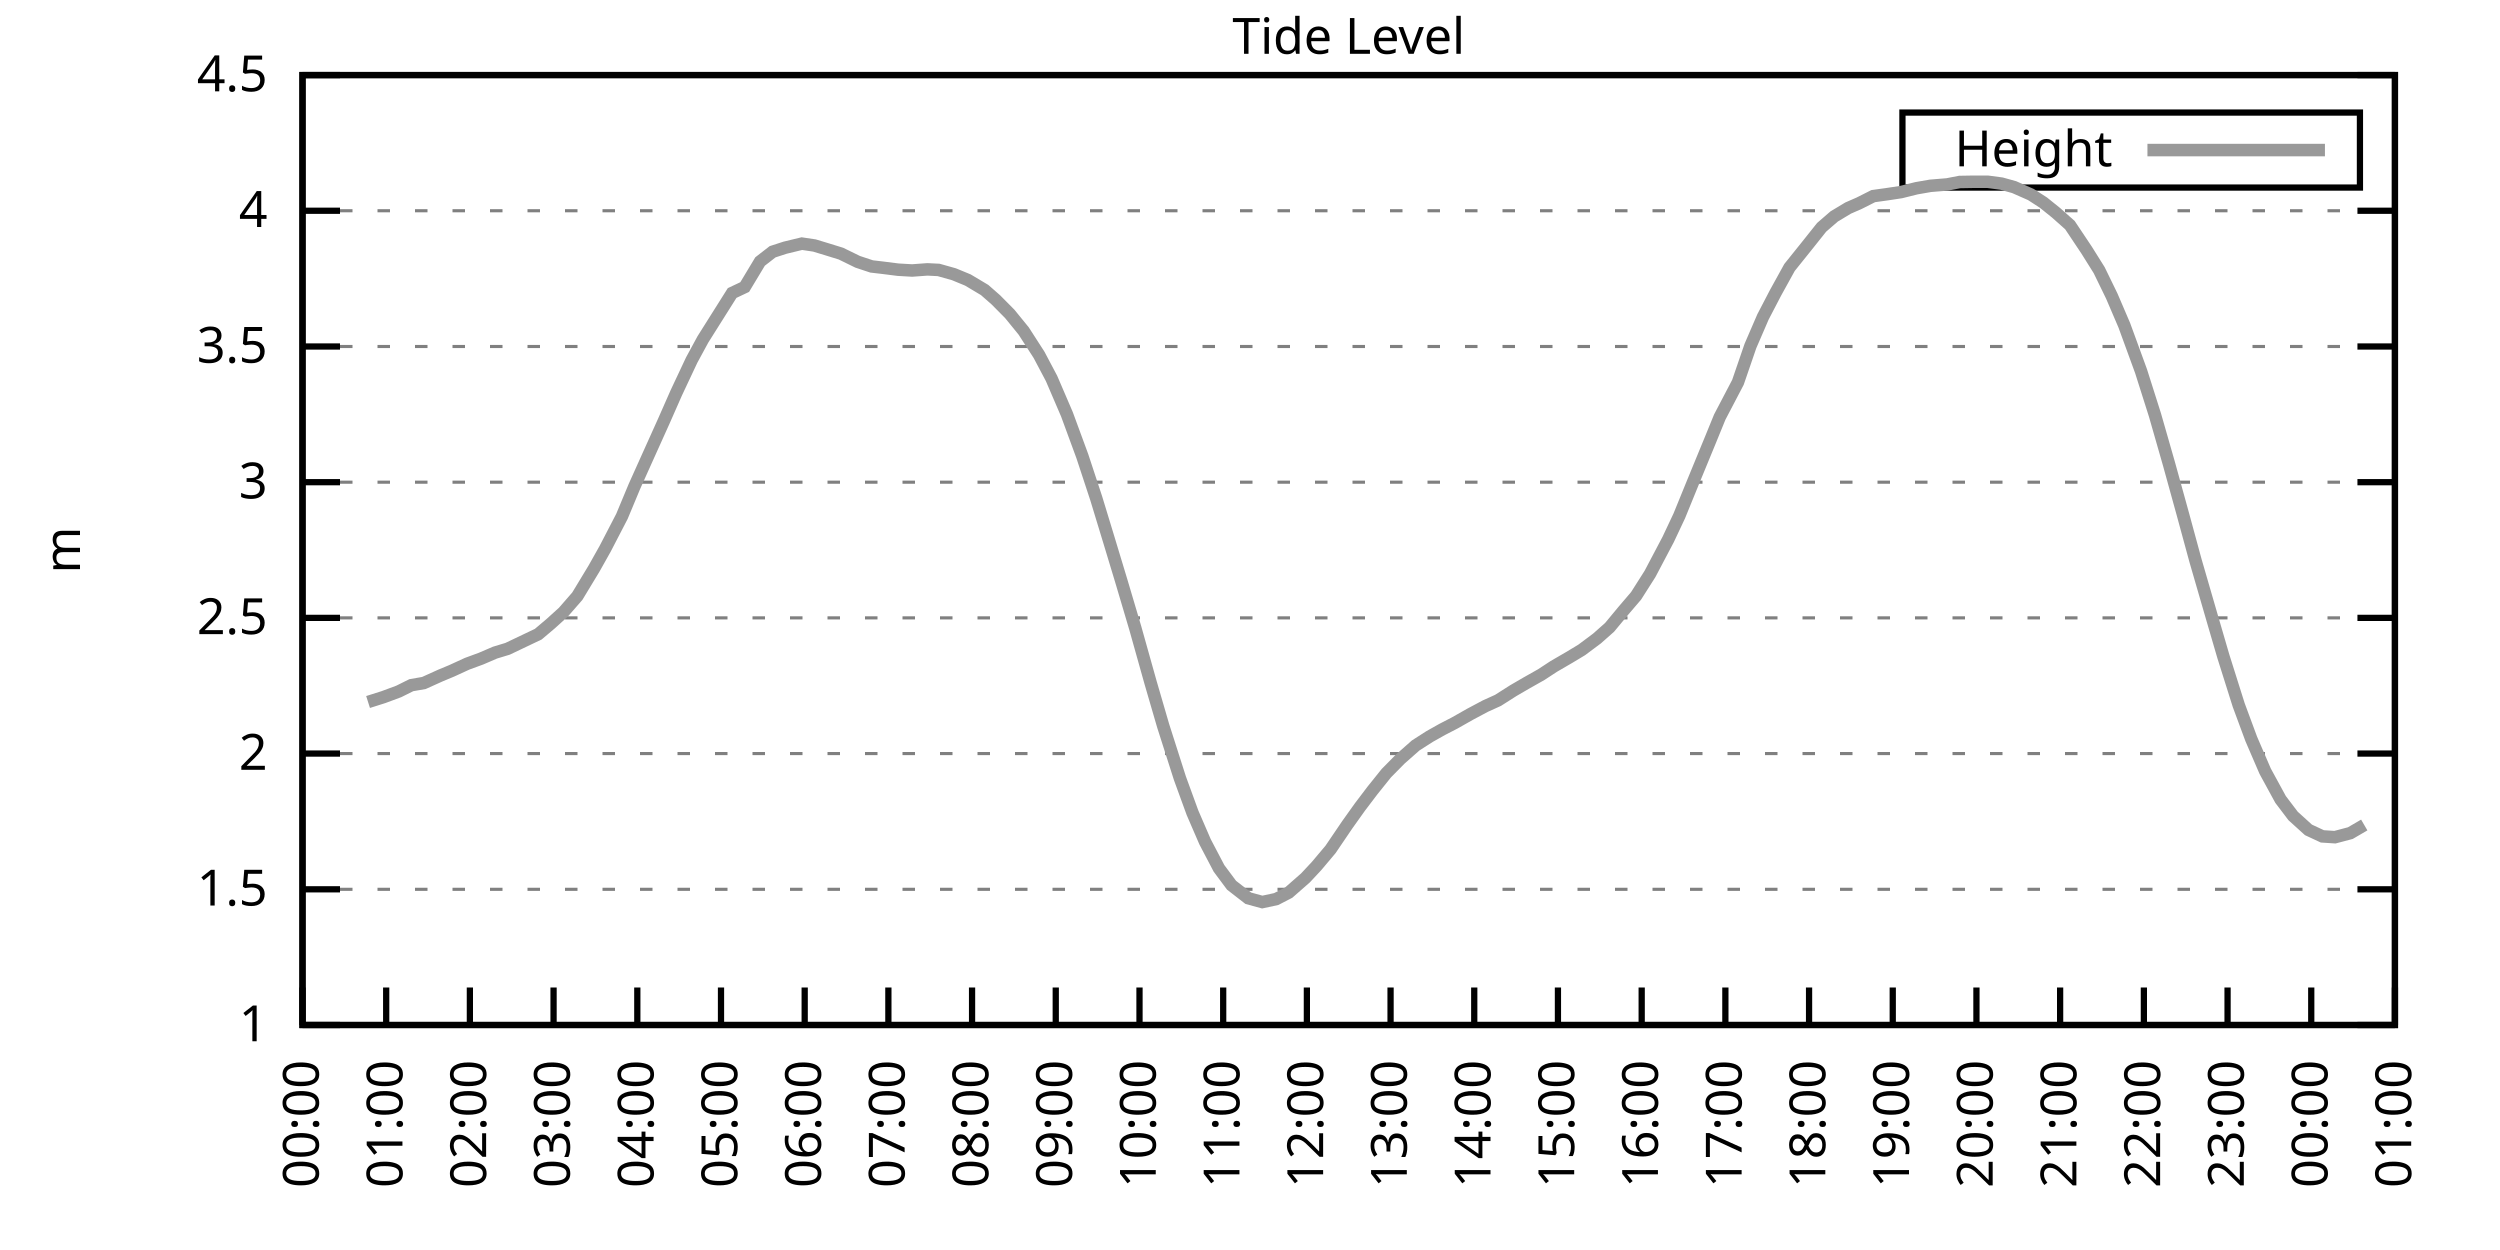
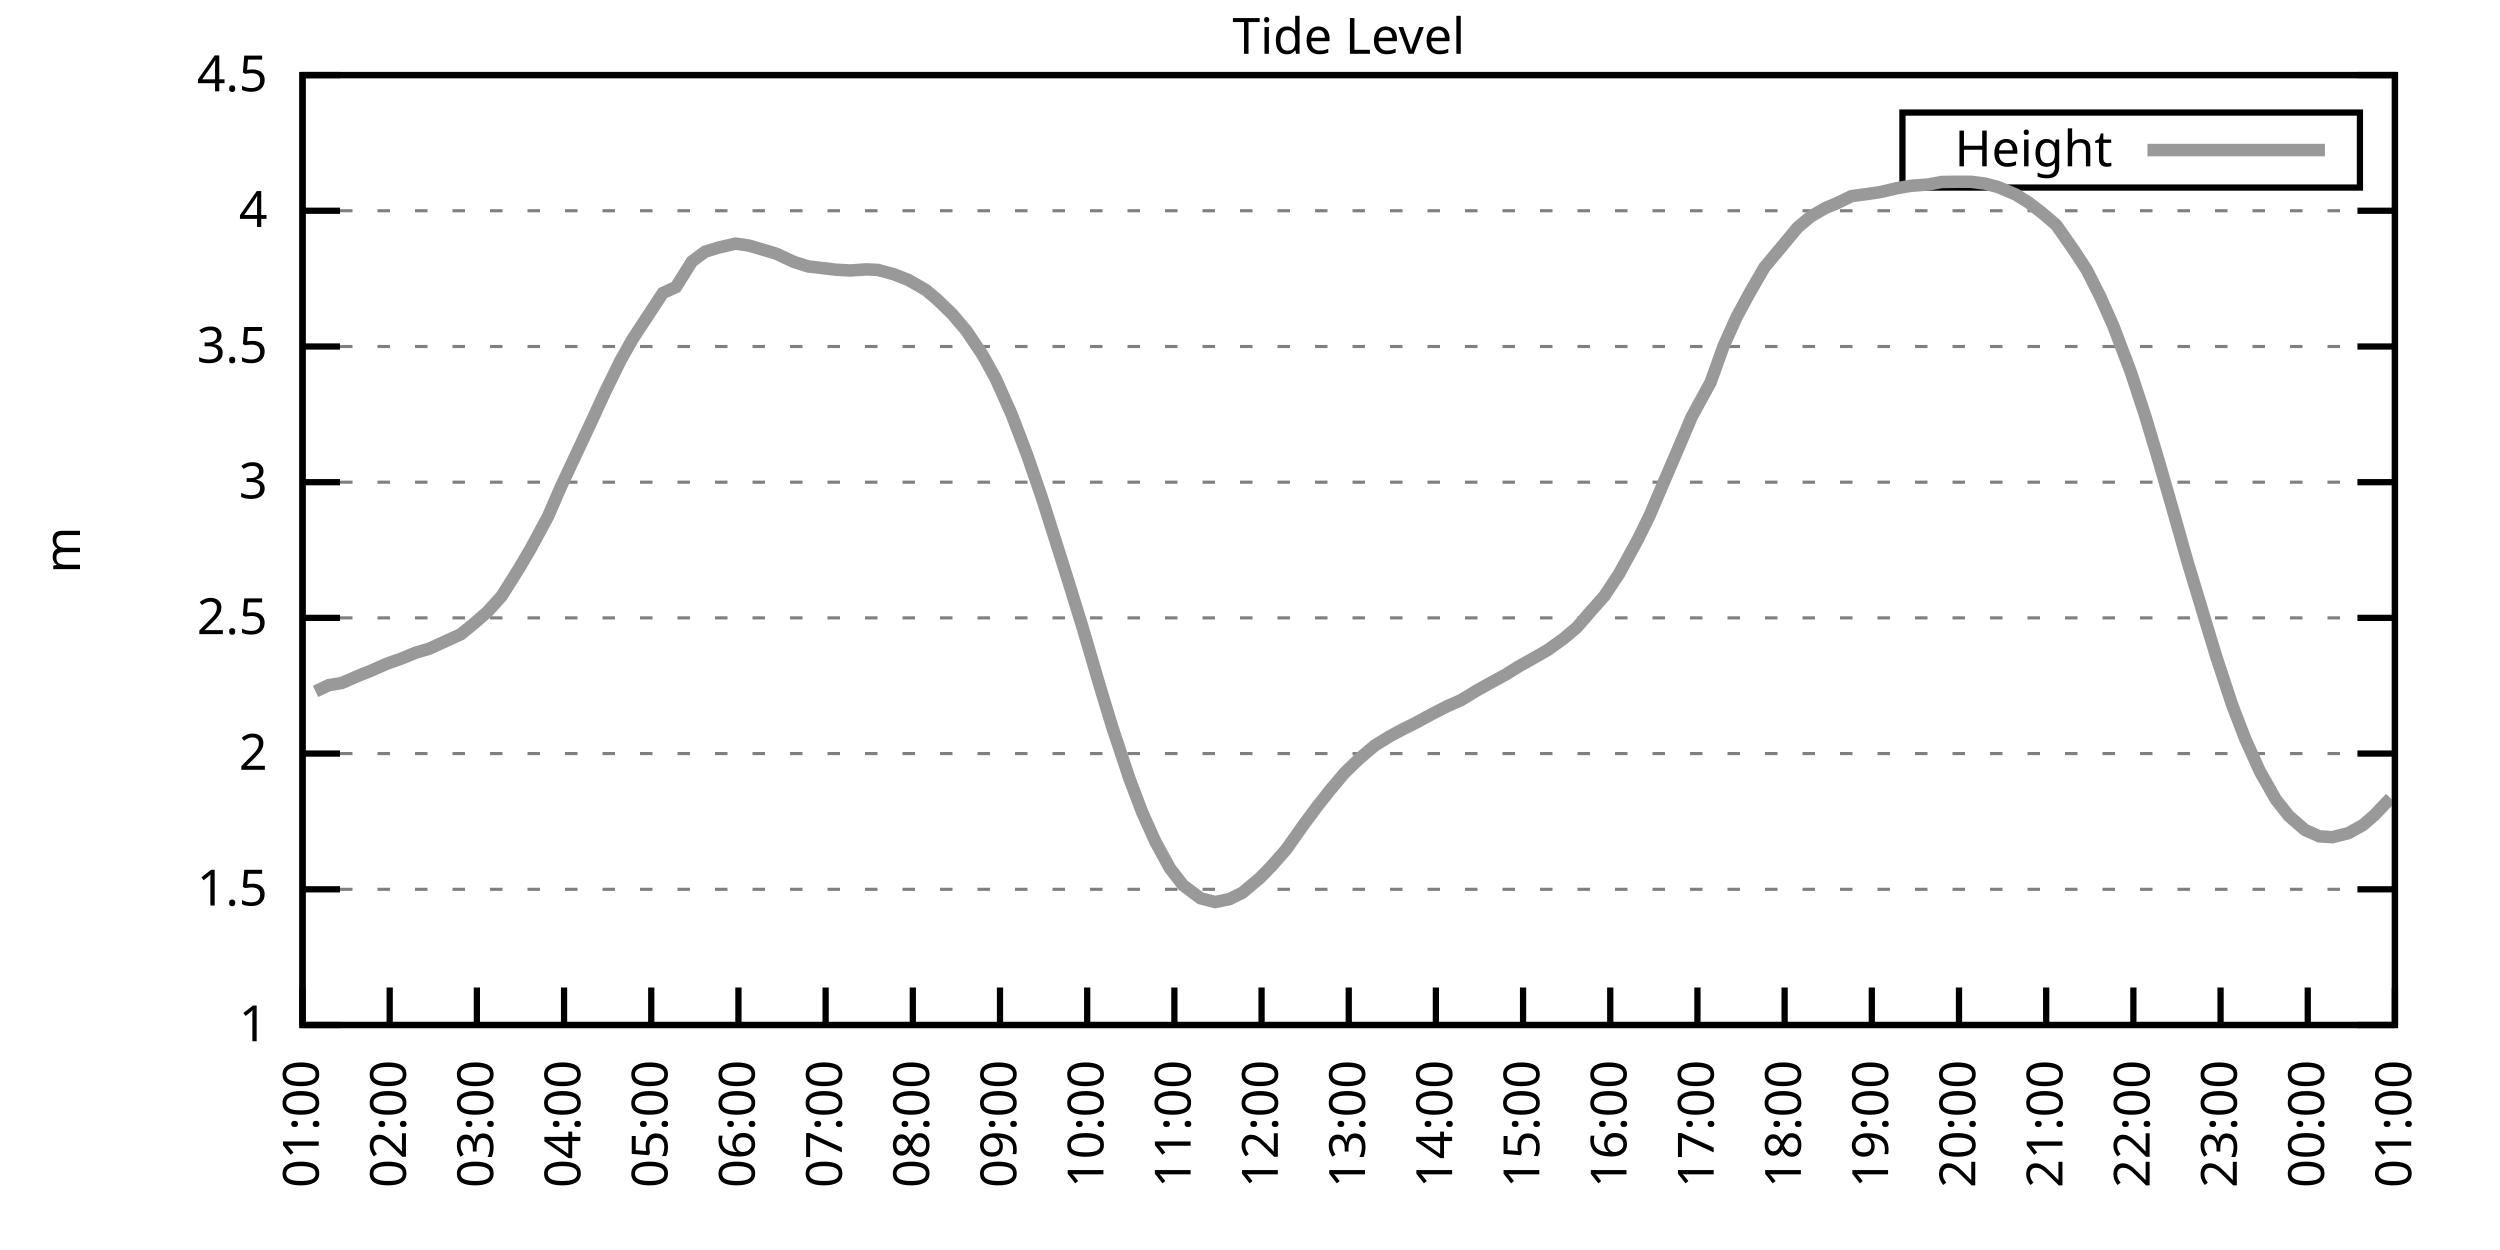
<svg xmlns="http://www.w3.org/2000/svg" xmlns:xlink="http://www.w3.org/1999/xlink" width="400" height="200" viewBox="0 0 400 200">
  <g id="gnuplot_canvas">
    <rect x="0" y="0" width="400" height="200" fill="none" />
    <defs>
      <circle id="gpDot" r="0.5" stroke-width="0.5" stroke="currentColor" />
      <path id="gpPt0" stroke-width="0.333" stroke="currentColor" d="M-1,0 h2 M0,-1 v2" />
      <path id="gpPt1" stroke-width="0.333" stroke="currentColor" d="M-1,-1 L1,1 M1,-1 L-1,1" />
      <path id="gpPt2" stroke-width="0.333" stroke="currentColor" d="M-1,0 L1,0 M0,-1 L0,1 M-1,-1 L1,1 M-1,1 L1,-1" />
      <rect id="gpPt3" stroke-width="0.333" stroke="currentColor" x="-1" y="-1" width="2" height="2" />
      <rect id="gpPt4" stroke-width="0.333" stroke="currentColor" fill="currentColor" x="-1" y="-1" width="2" height="2" />
      <circle id="gpPt5" stroke-width="0.333" stroke="currentColor" cx="0" cy="0" r="1" />
      <use xlink:href="#gpPt5" id="gpPt6" fill="currentColor" stroke="none" />
      <path id="gpPt7" stroke-width="0.333" stroke="currentColor" d="M0,-1.33 L-1.33,0.67 L1.33,0.67 z" />
      <use xlink:href="#gpPt7" id="gpPt8" fill="currentColor" stroke="none" />
      <use xlink:href="#gpPt7" id="gpPt9" stroke="currentColor" transform="rotate(180)" />
      <use xlink:href="#gpPt9" id="gpPt10" fill="currentColor" stroke="none" />
      <use xlink:href="#gpPt3" id="gpPt11" stroke="currentColor" transform="rotate(45)" />
      <use xlink:href="#gpPt11" id="gpPt12" fill="currentColor" stroke="none" />
      <path id="gpPt13" stroke-width="0.333" stroke="currentColor" d="M0,1.330 L1.265,0.411 L0.782,-1.067 L-0.782,-1.076 L-1.265,0.411 z" />
      <use xlink:href="#gpPt13" id="gpPt14" fill="currentColor" stroke="none" />
      <filter id="textbox" filterUnits="objectBoundingBox" x="0" y="0" height="1" width="1">
        <feFlood flood-color="white" flood-opacity="1" result="bgnd" />
        <feComposite in="SourceGraphic" in2="bgnd" operator="atop" />
      </filter>
      <filter id="greybox" filterUnits="objectBoundingBox" x="0" y="0" height="1" width="1">
        <feFlood flood-color="lightgrey" flood-opacity="1" result="grey" />
        <feComposite in="SourceGraphic" in2="grey" operator="atop" />
      </filter>
    </defs>
    <g fill="none" color="white" stroke="currentColor" stroke-width="1.00" stroke-linecap="butt" stroke-linejoin="miter">
</g>
    <g fill="none" color="black" stroke="currentColor" stroke-width="1.00" stroke-linecap="butt" stroke-linejoin="miter">
      <g stroke="none" shape-rendering="crispEdges">
        <polygon fill="rgb(255, 255, 255)" points="48.40,164.00 383.18,164.00 383.18,12.02 48.40,12.02 " />
      </g>
    </g>
    <g fill="none" color="black" stroke="currentColor" stroke-width="1.00" stroke-linecap="butt" stroke-linejoin="miter">
</g>
    <g fill="none" color="black" stroke="black" stroke-width="0.50" stroke-linecap="butt" stroke-linejoin="miter">
</g>
    <g fill="none" color="gray" stroke="currentColor" stroke-width="0.50" stroke-linecap="butt" stroke-linejoin="miter">
      <path stroke="gray" stroke-dasharray="2,4" class="gridline" d="M48.40,164.00 L383.19,164.00  " />
    </g>
    <g fill="none" color="gray" stroke="gray" stroke-width="1.00" stroke-linecap="butt" stroke-linejoin="miter">
</g>
    <g fill="none" color="black" stroke="currentColor" stroke-width="1.00" stroke-linecap="butt" stroke-linejoin="miter">
      <path stroke="black" d="M48.40,164.00 L54.40,164.00 M383.19,164.00 L377.19,164.00  " />
      <g transform="translate(42.80,166.60)" stroke="none" fill="black" font-family="Sans" font-size="8.00" text-anchor="end">
        <text>
          <tspan font-family="Sans"> 1</tspan>
        </text>
      </g>
    </g>
    <g fill="none" color="black" stroke="currentColor" stroke-width="1.00" stroke-linecap="butt" stroke-linejoin="miter">
</g>
    <g fill="none" color="black" stroke="black" stroke-width="0.50" stroke-linecap="butt" stroke-linejoin="miter">
</g>
    <g fill="none" color="gray" stroke="currentColor" stroke-width="0.50" stroke-linecap="butt" stroke-linejoin="miter">
      <path stroke="gray" stroke-dasharray="2,4" class="gridline" d="M48.40,142.29 L383.19,142.29  " />
    </g>
    <g fill="none" color="gray" stroke="gray" stroke-width="1.00" stroke-linecap="butt" stroke-linejoin="miter">
</g>
    <g fill="none" color="black" stroke="currentColor" stroke-width="1.00" stroke-linecap="butt" stroke-linejoin="miter">
      <path stroke="black" d="M48.40,142.29 L54.40,142.29 M383.19,142.29 L377.19,142.29  " />
      <g transform="translate(42.80,144.89)" stroke="none" fill="black" font-family="Sans" font-size="8.00" text-anchor="end">
        <text>
          <tspan font-family="Sans"> 1.5</tspan>
        </text>
      </g>
    </g>
    <g fill="none" color="black" stroke="currentColor" stroke-width="1.00" stroke-linecap="butt" stroke-linejoin="miter">
</g>
    <g fill="none" color="black" stroke="black" stroke-width="0.50" stroke-linecap="butt" stroke-linejoin="miter">
</g>
    <g fill="none" color="gray" stroke="currentColor" stroke-width="0.50" stroke-linecap="butt" stroke-linejoin="miter">
      <path stroke="gray" stroke-dasharray="2,4" class="gridline" d="M48.40,120.57 L383.19,120.57  " />
    </g>
    <g fill="none" color="gray" stroke="gray" stroke-width="1.00" stroke-linecap="butt" stroke-linejoin="miter">
</g>
    <g fill="none" color="black" stroke="currentColor" stroke-width="1.00" stroke-linecap="butt" stroke-linejoin="miter">
      <path stroke="black" d="M48.40,120.57 L54.40,120.57 M383.19,120.57 L377.19,120.57  " />
      <g transform="translate(42.80,123.17)" stroke="none" fill="black" font-family="Sans" font-size="8.00" text-anchor="end">
        <text>
          <tspan font-family="Sans"> 2</tspan>
        </text>
      </g>
    </g>
    <g fill="none" color="black" stroke="currentColor" stroke-width="1.00" stroke-linecap="butt" stroke-linejoin="miter">
</g>
    <g fill="none" color="black" stroke="black" stroke-width="0.50" stroke-linecap="butt" stroke-linejoin="miter">
</g>
    <g fill="none" color="gray" stroke="currentColor" stroke-width="0.50" stroke-linecap="butt" stroke-linejoin="miter">
      <path stroke="gray" stroke-dasharray="2,4" class="gridline" d="M48.40,98.86 L383.19,98.86  " />
    </g>
    <g fill="none" color="gray" stroke="gray" stroke-width="1.00" stroke-linecap="butt" stroke-linejoin="miter">
</g>
    <g fill="none" color="black" stroke="currentColor" stroke-width="1.00" stroke-linecap="butt" stroke-linejoin="miter">
      <path stroke="black" d="M48.40,98.86 L54.40,98.86 M383.19,98.86 L377.19,98.86  " />
      <g transform="translate(42.80,101.46)" stroke="none" fill="black" font-family="Sans" font-size="8.00" text-anchor="end">
        <text>
          <tspan font-family="Sans"> 2.5</tspan>
        </text>
      </g>
    </g>
    <g fill="none" color="black" stroke="currentColor" stroke-width="1.00" stroke-linecap="butt" stroke-linejoin="miter">
</g>
    <g fill="none" color="black" stroke="black" stroke-width="0.50" stroke-linecap="butt" stroke-linejoin="miter">
</g>
    <g fill="none" color="gray" stroke="currentColor" stroke-width="0.50" stroke-linecap="butt" stroke-linejoin="miter">
      <path stroke="gray" stroke-dasharray="2,4" class="gridline" d="M48.40,77.15 L383.19,77.15  " />
    </g>
    <g fill="none" color="gray" stroke="gray" stroke-width="1.00" stroke-linecap="butt" stroke-linejoin="miter">
</g>
    <g fill="none" color="black" stroke="currentColor" stroke-width="1.00" stroke-linecap="butt" stroke-linejoin="miter">
      <path stroke="black" d="M48.40,77.15 L54.40,77.15 M383.19,77.15 L377.19,77.15  " />
      <g transform="translate(42.80,79.75)" stroke="none" fill="black" font-family="Sans" font-size="8.00" text-anchor="end">
        <text>
          <tspan font-family="Sans"> 3</tspan>
        </text>
      </g>
    </g>
    <g fill="none" color="black" stroke="currentColor" stroke-width="1.00" stroke-linecap="butt" stroke-linejoin="miter">
</g>
    <g fill="none" color="black" stroke="black" stroke-width="0.50" stroke-linecap="butt" stroke-linejoin="miter">
</g>
    <g fill="none" color="gray" stroke="currentColor" stroke-width="0.50" stroke-linecap="butt" stroke-linejoin="miter">
      <path stroke="gray" stroke-dasharray="2,4" class="gridline" d="M48.40,55.44 L383.19,55.44  " />
    </g>
    <g fill="none" color="gray" stroke="gray" stroke-width="1.00" stroke-linecap="butt" stroke-linejoin="miter">
</g>
    <g fill="none" color="black" stroke="currentColor" stroke-width="1.00" stroke-linecap="butt" stroke-linejoin="miter">
      <path stroke="black" d="M48.40,55.44 L54.40,55.44 M383.19,55.44 L377.19,55.44  " />
      <g transform="translate(42.80,58.04)" stroke="none" fill="black" font-family="Sans" font-size="8.00" text-anchor="end">
        <text>
          <tspan font-family="Sans"> 3.5</tspan>
        </text>
      </g>
    </g>
    <g fill="none" color="black" stroke="currentColor" stroke-width="1.00" stroke-linecap="butt" stroke-linejoin="miter">
</g>
    <g fill="none" color="black" stroke="black" stroke-width="0.50" stroke-linecap="butt" stroke-linejoin="miter">
</g>
    <g fill="none" color="gray" stroke="currentColor" stroke-width="0.50" stroke-linecap="butt" stroke-linejoin="miter">
      <path stroke="gray" stroke-dasharray="2,4" class="gridline" d="M48.40,33.72 L383.19,33.72  " />
    </g>
    <g fill="none" color="gray" stroke="gray" stroke-width="1.00" stroke-linecap="butt" stroke-linejoin="miter">
</g>
    <g fill="none" color="black" stroke="currentColor" stroke-width="1.00" stroke-linecap="butt" stroke-linejoin="miter">
      <path stroke="black" d="M48.40,33.72 L54.40,33.72 M383.19,33.72 L377.19,33.72  " />
      <g transform="translate(42.80,36.32)" stroke="none" fill="black" font-family="Sans" font-size="8.00" text-anchor="end">
        <text>
          <tspan font-family="Sans"> 4</tspan>
        </text>
      </g>
    </g>
    <g fill="none" color="black" stroke="currentColor" stroke-width="1.00" stroke-linecap="butt" stroke-linejoin="miter">
</g>
    <g fill="none" color="black" stroke="black" stroke-width="0.50" stroke-linecap="butt" stroke-linejoin="miter">
</g>
    <g fill="none" color="gray" stroke="currentColor" stroke-width="0.50" stroke-linecap="butt" stroke-linejoin="miter">
      <path stroke="gray" stroke-dasharray="2,4" class="gridline" d="M48.40,12.01 L383.19,12.01  " />
    </g>
    <g fill="none" color="gray" stroke="gray" stroke-width="1.00" stroke-linecap="butt" stroke-linejoin="miter">
</g>
    <g fill="none" color="black" stroke="currentColor" stroke-width="1.00" stroke-linecap="butt" stroke-linejoin="miter">
      <path stroke="black" d="M48.40,12.01 L54.40,12.01 M383.19,12.01 L377.19,12.01  " />
      <g transform="translate(42.80,14.61)" stroke="none" fill="black" font-family="Sans" font-size="8.00" text-anchor="end">
        <text>
          <tspan font-family="Sans"> 4.5</tspan>
        </text>
      </g>
    </g>
    <g fill="none" color="black" stroke="currentColor" stroke-width="1.00" stroke-linecap="butt" stroke-linejoin="miter">
      <path stroke="black" d="M48.40,164.00 L48.40,158.00  " />
      <g transform="translate(51.00,169.60) rotate(270.00)" stroke="none" fill="black" font-family="Sans" font-size="8.00" text-anchor="end">
        <text>
-           <tspan font-family="Sans">00:00</tspan>
-         </text>
-       </g>
-     </g>
-     <g fill="none" color="black" stroke="currentColor" stroke-width="1.00" stroke-linecap="butt" stroke-linejoin="miter">
-       <path stroke="black" d="M61.79,164.00 L61.79,158.00  " />
-       <g transform="translate(64.39,169.60) rotate(270.00)" stroke="none" fill="black" font-family="Sans" font-size="8.00" text-anchor="end">
-         <text>
          <tspan font-family="Sans">01:00</tspan>
        </text>
      </g>
    </g>
    <g fill="none" color="black" stroke="currentColor" stroke-width="1.00" stroke-linecap="butt" stroke-linejoin="miter">
-       <path stroke="black" d="M75.18,164.00 L75.18,158.00  " />
-       <g transform="translate(77.78,169.60) rotate(270.00)" stroke="none" fill="black" font-family="Sans" font-size="8.00" text-anchor="end">
+       <path stroke="black" d="M62.35,164.00 L62.35,158.00  " />
+       <g transform="translate(64.95,169.60) rotate(270.00)" stroke="none" fill="black" font-family="Sans" font-size="8.00" text-anchor="end">
        <text>
          <tspan font-family="Sans">02:00</tspan>
        </text>
      </g>
    </g>
    <g fill="none" color="black" stroke="currentColor" stroke-width="1.00" stroke-linecap="butt" stroke-linejoin="miter">
-       <path stroke="black" d="M88.57,164.00 L88.57,158.00  " />
-       <g transform="translate(91.17,169.60) rotate(270.00)" stroke="none" fill="black" font-family="Sans" font-size="8.00" text-anchor="end">
+       <path stroke="black" d="M76.30,164.00 L76.30,158.00  " />
+       <g transform="translate(78.90,169.60) rotate(270.00)" stroke="none" fill="black" font-family="Sans" font-size="8.00" text-anchor="end">
        <text>
          <tspan font-family="Sans">03:00</tspan>
        </text>
      </g>
    </g>
    <g fill="none" color="black" stroke="currentColor" stroke-width="1.00" stroke-linecap="butt" stroke-linejoin="miter">
-       <path stroke="black" d="M101.97,164.00 L101.97,158.00  " />
-       <g transform="translate(104.57,169.60) rotate(270.00)" stroke="none" fill="black" font-family="Sans" font-size="8.00" text-anchor="end">
+       <path stroke="black" d="M90.25,164.00 L90.25,158.00  " />
+       <g transform="translate(92.85,169.60) rotate(270.00)" stroke="none" fill="black" font-family="Sans" font-size="8.00" text-anchor="end">
        <text>
          <tspan font-family="Sans">04:00</tspan>
        </text>
      </g>
    </g>
    <g fill="none" color="black" stroke="currentColor" stroke-width="1.00" stroke-linecap="butt" stroke-linejoin="miter">
-       <path stroke="black" d="M115.36,164.00 L115.36,158.00  " />
-       <g transform="translate(117.96,169.60) rotate(270.00)" stroke="none" fill="black" font-family="Sans" font-size="8.00" text-anchor="end">
+       <path stroke="black" d="M104.20,164.00 L104.20,158.00  " />
+       <g transform="translate(106.80,169.60) rotate(270.00)" stroke="none" fill="black" font-family="Sans" font-size="8.00" text-anchor="end">
        <text>
          <tspan font-family="Sans">05:00</tspan>
        </text>
      </g>
    </g>
    <g fill="none" color="black" stroke="currentColor" stroke-width="1.00" stroke-linecap="butt" stroke-linejoin="miter">
-       <path stroke="black" d="M128.75,164.00 L128.75,158.00  " />
-       <g transform="translate(131.35,169.60) rotate(270.00)" stroke="none" fill="black" font-family="Sans" font-size="8.00" text-anchor="end">
+       <path stroke="black" d="M118.15,164.00 L118.15,158.00  " />
+       <g transform="translate(120.75,169.60) rotate(270.00)" stroke="none" fill="black" font-family="Sans" font-size="8.00" text-anchor="end">
        <text>
          <tspan font-family="Sans">06:00</tspan>
        </text>
      </g>
    </g>
    <g fill="none" color="black" stroke="currentColor" stroke-width="1.00" stroke-linecap="butt" stroke-linejoin="miter">
-       <path stroke="black" d="M142.14,164.00 L142.14,158.00  " />
-       <g transform="translate(144.74,169.60) rotate(270.00)" stroke="none" fill="black" font-family="Sans" font-size="8.00" text-anchor="end">
+       <path stroke="black" d="M132.10,164.00 L132.10,158.00  " />
+       <g transform="translate(134.70,169.60) rotate(270.00)" stroke="none" fill="black" font-family="Sans" font-size="8.00" text-anchor="end">
        <text>
          <tspan font-family="Sans">07:00</tspan>
        </text>
      </g>
    </g>
    <g fill="none" color="black" stroke="currentColor" stroke-width="1.00" stroke-linecap="butt" stroke-linejoin="miter">
-       <path stroke="black" d="M155.53,164.00 L155.53,158.00  " />
-       <g transform="translate(158.13,169.60) rotate(270.00)" stroke="none" fill="black" font-family="Sans" font-size="8.00" text-anchor="end">
+       <path stroke="black" d="M146.05,164.00 L146.05,158.00  " />
+       <g transform="translate(148.65,169.60) rotate(270.00)" stroke="none" fill="black" font-family="Sans" font-size="8.00" text-anchor="end">
        <text>
          <tspan font-family="Sans">08:00</tspan>
        </text>
      </g>
    </g>
    <g fill="none" color="black" stroke="currentColor" stroke-width="1.00" stroke-linecap="butt" stroke-linejoin="miter">
-       <path stroke="black" d="M168.92,164.00 L168.92,158.00  " />
-       <g transform="translate(171.52,169.60) rotate(270.00)" stroke="none" fill="black" font-family="Sans" font-size="8.00" text-anchor="end">
+       <path stroke="black" d="M160.00,164.00 L160.00,158.00  " />
+       <g transform="translate(162.60,169.60) rotate(270.00)" stroke="none" fill="black" font-family="Sans" font-size="8.00" text-anchor="end">
        <text>
          <tspan font-family="Sans">09:00</tspan>
        </text>
      </g>
    </g>
    <g fill="none" color="black" stroke="currentColor" stroke-width="1.00" stroke-linecap="butt" stroke-linejoin="miter">
-       <path stroke="black" d="M182.32,164.00 L182.32,158.00  " />
-       <g transform="translate(184.92,169.60) rotate(270.00)" stroke="none" fill="black" font-family="Sans" font-size="8.00" text-anchor="end">
+       <path stroke="black" d="M173.95,164.00 L173.95,158.00  " />
+       <g transform="translate(176.55,169.60) rotate(270.00)" stroke="none" fill="black" font-family="Sans" font-size="8.00" text-anchor="end">
        <text>
          <tspan font-family="Sans">10:00</tspan>
        </text>
      </g>
    </g>
    <g fill="none" color="black" stroke="currentColor" stroke-width="1.00" stroke-linecap="butt" stroke-linejoin="miter">
-       <path stroke="black" d="M195.71,164.00 L195.71,158.00  " />
-       <g transform="translate(198.31,169.60) rotate(270.00)" stroke="none" fill="black" font-family="Sans" font-size="8.00" text-anchor="end">
+       <path stroke="black" d="M187.90,164.00 L187.90,158.00  " />
+       <g transform="translate(190.50,169.60) rotate(270.00)" stroke="none" fill="black" font-family="Sans" font-size="8.00" text-anchor="end">
        <text>
          <tspan font-family="Sans">11:00</tspan>
        </text>
      </g>
    </g>
    <g fill="none" color="black" stroke="currentColor" stroke-width="1.00" stroke-linecap="butt" stroke-linejoin="miter">
-       <path stroke="black" d="M209.10,164.00 L209.10,158.00  " />
-       <g transform="translate(211.70,169.60) rotate(270.00)" stroke="none" fill="black" font-family="Sans" font-size="8.00" text-anchor="end">
+       <path stroke="black" d="M201.85,164.00 L201.85,158.00  " />
+       <g transform="translate(204.45,169.60) rotate(270.00)" stroke="none" fill="black" font-family="Sans" font-size="8.00" text-anchor="end">
        <text>
          <tspan font-family="Sans">12:00</tspan>
        </text>
      </g>
    </g>
    <g fill="none" color="black" stroke="currentColor" stroke-width="1.00" stroke-linecap="butt" stroke-linejoin="miter">
-       <path stroke="black" d="M222.49,164.00 L222.49,158.00  " />
-       <g transform="translate(225.09,169.60) rotate(270.00)" stroke="none" fill="black" font-family="Sans" font-size="8.00" text-anchor="end">
+       <path stroke="black" d="M215.80,164.00 L215.80,158.00  " />
+       <g transform="translate(218.40,169.60) rotate(270.00)" stroke="none" fill="black" font-family="Sans" font-size="8.00" text-anchor="end">
        <text>
          <tspan font-family="Sans">13:00</tspan>
        </text>
      </g>
    </g>
    <g fill="none" color="black" stroke="currentColor" stroke-width="1.00" stroke-linecap="butt" stroke-linejoin="miter">
-       <path stroke="black" d="M235.88,164.00 L235.88,158.00  " />
-       <g transform="translate(238.48,169.60) rotate(270.00)" stroke="none" fill="black" font-family="Sans" font-size="8.00" text-anchor="end">
+       <path stroke="black" d="M229.74,164.00 L229.74,158.00  " />
+       <g transform="translate(232.34,169.60) rotate(270.00)" stroke="none" fill="black" font-family="Sans" font-size="8.00" text-anchor="end">
        <text>
          <tspan font-family="Sans">14:00</tspan>
        </text>
      </g>
    </g>
    <g fill="none" color="black" stroke="currentColor" stroke-width="1.00" stroke-linecap="butt" stroke-linejoin="miter">
-       <path stroke="black" d="M249.27,164.00 L249.27,158.00  " />
-       <g transform="translate(251.87,169.60) rotate(270.00)" stroke="none" fill="black" font-family="Sans" font-size="8.00" text-anchor="end">
+       <path stroke="black" d="M243.69,164.00 L243.69,158.00  " />
+       <g transform="translate(246.29,169.60) rotate(270.00)" stroke="none" fill="black" font-family="Sans" font-size="8.00" text-anchor="end">
        <text>
          <tspan font-family="Sans">15:00</tspan>
        </text>
      </g>
    </g>
    <g fill="none" color="black" stroke="currentColor" stroke-width="1.00" stroke-linecap="butt" stroke-linejoin="miter">
-       <path stroke="black" d="M262.67,164.00 L262.67,158.00  " />
-       <g transform="translate(265.27,169.60) rotate(270.00)" stroke="none" fill="black" font-family="Sans" font-size="8.00" text-anchor="end">
+       <path stroke="black" d="M257.64,164.00 L257.64,158.00  " />
+       <g transform="translate(260.24,169.60) rotate(270.00)" stroke="none" fill="black" font-family="Sans" font-size="8.00" text-anchor="end">
        <text>
          <tspan font-family="Sans">16:00</tspan>
        </text>
      </g>
    </g>
    <g fill="none" color="black" stroke="currentColor" stroke-width="1.00" stroke-linecap="butt" stroke-linejoin="miter">
-       <path stroke="black" d="M276.06,164.00 L276.06,158.00  " />
-       <g transform="translate(278.66,169.60) rotate(270.00)" stroke="none" fill="black" font-family="Sans" font-size="8.00" text-anchor="end">
+       <path stroke="black" d="M271.59,164.00 L271.59,158.00  " />
+       <g transform="translate(274.19,169.60) rotate(270.00)" stroke="none" fill="black" font-family="Sans" font-size="8.00" text-anchor="end">
        <text>
          <tspan font-family="Sans">17:00</tspan>
        </text>
      </g>
    </g>
    <g fill="none" color="black" stroke="currentColor" stroke-width="1.00" stroke-linecap="butt" stroke-linejoin="miter">
-       <path stroke="black" d="M289.45,164.00 L289.45,158.00  " />
-       <g transform="translate(292.05,169.60) rotate(270.00)" stroke="none" fill="black" font-family="Sans" font-size="8.00" text-anchor="end">
+       <path stroke="black" d="M285.54,164.00 L285.54,158.00  " />
+       <g transform="translate(288.14,169.60) rotate(270.00)" stroke="none" fill="black" font-family="Sans" font-size="8.00" text-anchor="end">
        <text>
          <tspan font-family="Sans">18:00</tspan>
        </text>
      </g>
    </g>
    <g fill="none" color="black" stroke="currentColor" stroke-width="1.00" stroke-linecap="butt" stroke-linejoin="miter">
-       <path stroke="black" d="M302.84,164.00 L302.84,158.00  " />
-       <g transform="translate(305.44,169.60) rotate(270.00)" stroke="none" fill="black" font-family="Sans" font-size="8.00" text-anchor="end">
+       <path stroke="black" d="M299.49,164.00 L299.49,158.00  " />
+       <g transform="translate(302.09,169.60) rotate(270.00)" stroke="none" fill="black" font-family="Sans" font-size="8.00" text-anchor="end">
        <text>
          <tspan font-family="Sans">19:00</tspan>
        </text>
      </g>
    </g>
    <g fill="none" color="black" stroke="currentColor" stroke-width="1.00" stroke-linecap="butt" stroke-linejoin="miter">
-       <path stroke="black" d="M316.23,164.00 L316.23,158.00  " />
-       <g transform="translate(318.83,169.60) rotate(270.00)" stroke="none" fill="black" font-family="Sans" font-size="8.00" text-anchor="end">
+       <path stroke="black" d="M313.44,164.00 L313.44,158.00  " />
+       <g transform="translate(316.04,169.60) rotate(270.00)" stroke="none" fill="black" font-family="Sans" font-size="8.00" text-anchor="end">
        <text>
          <tspan font-family="Sans">20:00</tspan>
        </text>
      </g>
    </g>
    <g fill="none" color="black" stroke="currentColor" stroke-width="1.00" stroke-linecap="butt" stroke-linejoin="miter">
-       <path stroke="black" d="M329.62,164.00 L329.62,158.00  " />
-       <g transform="translate(332.22,169.60) rotate(270.00)" stroke="none" fill="black" font-family="Sans" font-size="8.00" text-anchor="end">
+       <path stroke="black" d="M327.39,164.00 L327.39,158.00  " />
+       <g transform="translate(329.99,169.60) rotate(270.00)" stroke="none" fill="black" font-family="Sans" font-size="8.00" text-anchor="end">
        <text>
          <tspan font-family="Sans">21:00</tspan>
        </text>
      </g>
    </g>
    <g fill="none" color="black" stroke="currentColor" stroke-width="1.00" stroke-linecap="butt" stroke-linejoin="miter">
-       <path stroke="black" d="M343.02,164.00 L343.02,158.00  " />
-       <g transform="translate(345.62,169.60) rotate(270.00)" stroke="none" fill="black" font-family="Sans" font-size="8.00" text-anchor="end">
+       <path stroke="black" d="M341.34,164.00 L341.34,158.00  " />
+       <g transform="translate(343.94,169.60) rotate(270.00)" stroke="none" fill="black" font-family="Sans" font-size="8.00" text-anchor="end">
        <text>
          <tspan font-family="Sans">22:00</tspan>
        </text>
      </g>
    </g>
    <g fill="none" color="black" stroke="currentColor" stroke-width="1.00" stroke-linecap="butt" stroke-linejoin="miter">
-       <path stroke="black" d="M356.41,164.00 L356.41,158.00  " />
-       <g transform="translate(359.01,169.60) rotate(270.00)" stroke="none" fill="black" font-family="Sans" font-size="8.00" text-anchor="end">
+       <path stroke="black" d="M355.29,164.00 L355.29,158.00  " />
+       <g transform="translate(357.89,169.60) rotate(270.00)" stroke="none" fill="black" font-family="Sans" font-size="8.00" text-anchor="end">
        <text>
          <tspan font-family="Sans">23:00</tspan>
        </text>
      </g>
    </g>
    <g fill="none" color="black" stroke="currentColor" stroke-width="1.00" stroke-linecap="butt" stroke-linejoin="miter">
-       <path stroke="black" d="M369.80,164.00 L369.80,158.00  " />
-       <g transform="translate(372.40,169.60) rotate(270.00)" stroke="none" fill="black" font-family="Sans" font-size="8.00" text-anchor="end">
+       <path stroke="black" d="M369.24,164.00 L369.24,158.00  " />
+       <g transform="translate(371.84,169.60) rotate(270.00)" stroke="none" fill="black" font-family="Sans" font-size="8.00" text-anchor="end">
        <text>
          <tspan font-family="Sans">00:00</tspan>
        </text>
      </g>
    </g>
    <g fill="none" color="black" stroke="currentColor" stroke-width="1.00" stroke-linecap="butt" stroke-linejoin="miter">
      <path stroke="black" d="M383.19,164.00 L383.19,158.00  " />
      <g transform="translate(385.79,169.60) rotate(270.00)" stroke="none" fill="black" font-family="Sans" font-size="8.00" text-anchor="end">
        <text>
          <tspan font-family="Sans">01:00</tspan>
        </text>
      </g>
    </g>
    <g fill="none" color="black" stroke="currentColor" stroke-width="1.00" stroke-linecap="butt" stroke-linejoin="miter">
</g>
    <g fill="none" color="black" stroke="currentColor" stroke-width="1.00" stroke-linecap="butt" stroke-linejoin="miter">
      <path stroke="black" d="M48.40,12.01 L48.40,164.00 L383.19,164.00 L383.19,12.01 L48.40,12.01 Z  " />
    </g>
    <g fill="none" color="black" stroke="currentColor" stroke-width="1.00" stroke-linecap="butt" stroke-linejoin="miter">
</g>
    <g fill="none" color="black" stroke="currentColor" stroke-width="1.00" stroke-linecap="butt" stroke-linejoin="miter">
      <path stroke="black" d="M304.39,30.01 L304.39,18.01 L377.59,18.01 L377.59,30.01 L304.39,30.01 Z  " />
    </g>
    <g id="Tide_level_plot_1">
      <g fill="none" color="white" stroke="black" stroke-width="2.00" stroke-linecap="butt" stroke-linejoin="miter">
</g>
      <g fill="none" color="black" stroke="currentColor" stroke-width="2.00" stroke-linecap="butt" stroke-linejoin="miter">
        <g transform="translate(337.99,26.61)" stroke="none" fill="black" font-family="Sans" font-size="8.00" text-anchor="end">
          <text>
            <tspan font-family="Sans">Height</tspan>
          </text>
        </g>
      </g>
      <g fill="none" color="black" stroke="currentColor" stroke-width="2.00" stroke-linecap="butt" stroke-linejoin="miter">
-         <path stroke="rgb(153, 153, 153)" d="M343.59,24.01 L371.99,24.01 M58.89,112.32 L61.35,111.54 L63.80,110.63 L65.81,109.63 L67.82,109.28 L70.50,108.07   L72.28,107.33 L74.74,106.20 L76.97,105.38 L79.20,104.42 L81.21,103.81 L86.12,101.47 L88.13,99.77 L90.14,97.95   L92.37,95.39 L95.05,90.96 L96.83,87.79 L99.51,82.62 L101.52,77.80 L103.53,73.33 L106.21,67.38 L108.22,62.82   L110.67,57.61 L112.46,54.31 L117.14,46.88 L119.15,45.93 L121.61,41.84 L123.62,40.28 L125.62,39.63 L128.30,38.98   L130.31,39.28 L132.32,39.89 L134.55,40.58 L137.23,41.89 L139.46,42.63 L141.25,42.84 L143.70,43.15 L145.94,43.28   L148.39,43.10 L150.18,43.19 L152.63,43.88 L154.86,44.80 L157.54,46.40 L159.33,47.97 L161.56,50.22 L163.79,52.96   L166.25,56.78 L168.25,60.56 L170.71,66.29 L173.17,72.98 L175.40,79.75 L177.41,86.35 L179.41,92.96 L181.65,100.51   L184.10,109.24 L186.11,116.14 L188.79,124.53 L190.80,130.04 L192.81,134.69 L195.04,138.94 L197.05,141.64 L199.73,143.72   L201.96,144.33 L204.19,143.85 L206.20,142.81 L208.88,140.46 L210.66,138.55 L212.89,135.90 L215.57,131.95 L217.58,129.13   L219.59,126.48 L221.82,123.70 L224.05,121.44 L226.51,119.27 L228.74,117.84 L230.75,116.71 L232.76,115.67 L235.21,114.28   L237.67,112.97 L239.68,112.06 L242.13,110.50 L244.14,109.33 L246.60,107.94 L248.60,106.63 L251.06,105.20 L253.07,103.99   L255.52,102.16 L257.53,100.38 L259.76,97.69 L261.77,95.34 L264.00,91.83 L266.91,86.31 L268.69,82.53 L270.92,77.06   L273.60,70.55 L275.16,66.73 L278.07,61.17 L280.07,55.35 L282.08,50.70 L284.09,46.84 L286.32,42.80 L289.00,39.46   L291.46,36.37 L293.47,34.63 L295.70,33.29 L297.48,32.51 L299.72,31.38 L301.95,31.07 L304.18,30.73 L306.63,30.12   L308.87,29.73 L311.54,29.51 L313.55,29.12 L315.79,29.08 L318.02,29.08 L320.25,29.38 L322.26,29.94 L324.94,31.12   L326.95,32.42 L328.95,34.03 L331.19,36.02 L333.86,40.02 L335.87,43.23 L337.88,47.36 L339.89,52.05 L342.57,59.39   L344.80,66.42 L347.03,74.20 L349.26,82.27 L351.27,89.66 L353.95,98.90 L355.74,105.03 L358.19,112.80 L360.20,118.23   L362.43,123.40 L364.89,127.91 L366.90,130.56 L369.35,132.78 L371.58,133.82 L373.59,133.95 L376.05,133.30 L378.28,132.00    " />
+         <path stroke="rgb(153, 153, 153)" d="M343.59,24.01 L371.99,24.01 M50.49,110.63 L52.58,109.63 L54.68,109.28 L57.47,108.07 L59.33,107.33 L61.88,106.20   L64.21,105.38 L66.53,104.42 L68.63,103.81 L73.74,101.47 L75.83,99.77 L77.93,97.95 L80.25,95.39 L83.04,90.96   L84.90,87.79 L87.69,82.62 L89.78,77.80 L91.88,73.33 L94.67,67.38 L96.76,62.82 L99.32,57.61 L101.18,54.31   L106.06,46.88 L108.15,45.93 L110.71,41.84 L112.80,40.28 L114.89,39.63 L117.68,38.98 L119.78,39.28 L121.87,39.89   L124.19,40.58 L126.98,41.89 L129.31,42.63 L131.17,42.84 L133.72,43.15 L136.05,43.28 L138.61,43.10 L140.47,43.19   L143.02,43.88 L145.35,44.80 L148.14,46.40 L150.00,47.97 L152.32,50.22 L154.65,52.96 L157.21,56.78 L159.30,60.56   L161.86,66.29 L164.41,72.98 L166.74,79.75 L168.83,86.35 L170.92,92.96 L173.25,100.51 L175.81,109.24 L177.90,116.14   L180.69,124.53 L182.78,130.04 L184.87,134.69 L187.20,138.94 L189.29,141.64 L192.08,143.72 L194.41,144.33 L196.73,143.85   L198.82,142.81 L201.61,140.46 L203.47,138.55 L205.80,135.90 L208.59,131.95 L210.68,129.13 L212.77,126.48 L215.10,123.70   L217.42,121.44 L219.98,119.27 L222.30,117.84 L224.40,116.71 L226.49,115.67 L229.05,114.28 L231.60,112.97 L233.70,112.06   L236.25,110.50 L238.35,109.33 L240.90,107.94 L243.00,106.63 L245.55,105.20 L247.65,103.99 L250.20,102.16 L252.30,100.38   L254.62,97.69 L256.71,95.34 L259.04,91.83 L262.06,86.31 L263.92,82.53 L266.25,77.06 L269.04,70.55 L270.66,66.73   L273.69,61.17 L275.78,55.35 L277.87,50.70 L279.96,46.84 L282.29,42.80 L285.08,39.46 L287.64,36.37 L289.73,34.63   L292.05,33.29 L293.91,32.51 L296.24,31.38 L298.56,31.07 L300.89,30.73 L303.44,30.12 L305.77,29.73 L308.56,29.51   L310.65,29.12 L312.98,29.08 L315.30,29.08 L317.63,29.38 L319.72,29.94 L322.51,31.12 L324.60,32.42 L326.69,34.03   L329.02,36.02 L331.81,40.02 L333.90,43.23 L335.99,47.36 L338.09,52.05 L340.88,59.39 L343.20,66.42 L345.53,74.20   L347.85,82.27 L349.94,89.66 L352.73,98.90 L354.59,105.03 L357.15,112.80 L359.24,118.23 L361.57,123.40 L364.13,127.91   L366.22,130.56 L368.78,132.78 L371.10,133.82 L373.19,133.95 L375.75,133.30 L378.08,132.00 L379.94,130.39 L382.49,127.70    " />
      </g>
    </g>
    <g fill="none" color="black" stroke="currentColor" stroke-width="2.00" stroke-linecap="butt" stroke-linejoin="miter">
</g>
    <g fill="none" color="black" stroke="black" stroke-width="1.00" stroke-linecap="butt" stroke-linejoin="miter">
</g>
    <g fill="none" color="black" stroke="currentColor" stroke-width="1.00" stroke-linecap="butt" stroke-linejoin="miter">
      <path stroke="black" d="M48.40,12.01 L48.40,164.00 L383.19,164.00 L383.19,12.01 L48.40,12.01 Z  " />
      <g transform="translate(12.80,88.01) rotate(270.00)" stroke="none" fill="black" font-family="Sans" font-size="8.00" text-anchor="middle">
        <text>
          <tspan font-family="Sans">m</tspan>
        </text>
      </g>
    </g>
    <g fill="none" color="black" stroke="currentColor" stroke-width="1.00" stroke-linecap="butt" stroke-linejoin="miter">
</g>
    <g fill="none" color="black" stroke="currentColor" stroke-width="1.00" stroke-linecap="butt" stroke-linejoin="miter">
      <g transform="translate(215.79,8.61)" stroke="none" fill="black" font-family="Sans" font-size="8.00" text-anchor="middle">
        <text>
          <tspan font-family="Sans">Tide Level</tspan>
        </text>
      </g>
    </g>
    <g fill="none" color="black" stroke="currentColor" stroke-width="1.00" stroke-linecap="butt" stroke-linejoin="miter">
</g>
  </g>
</svg>
